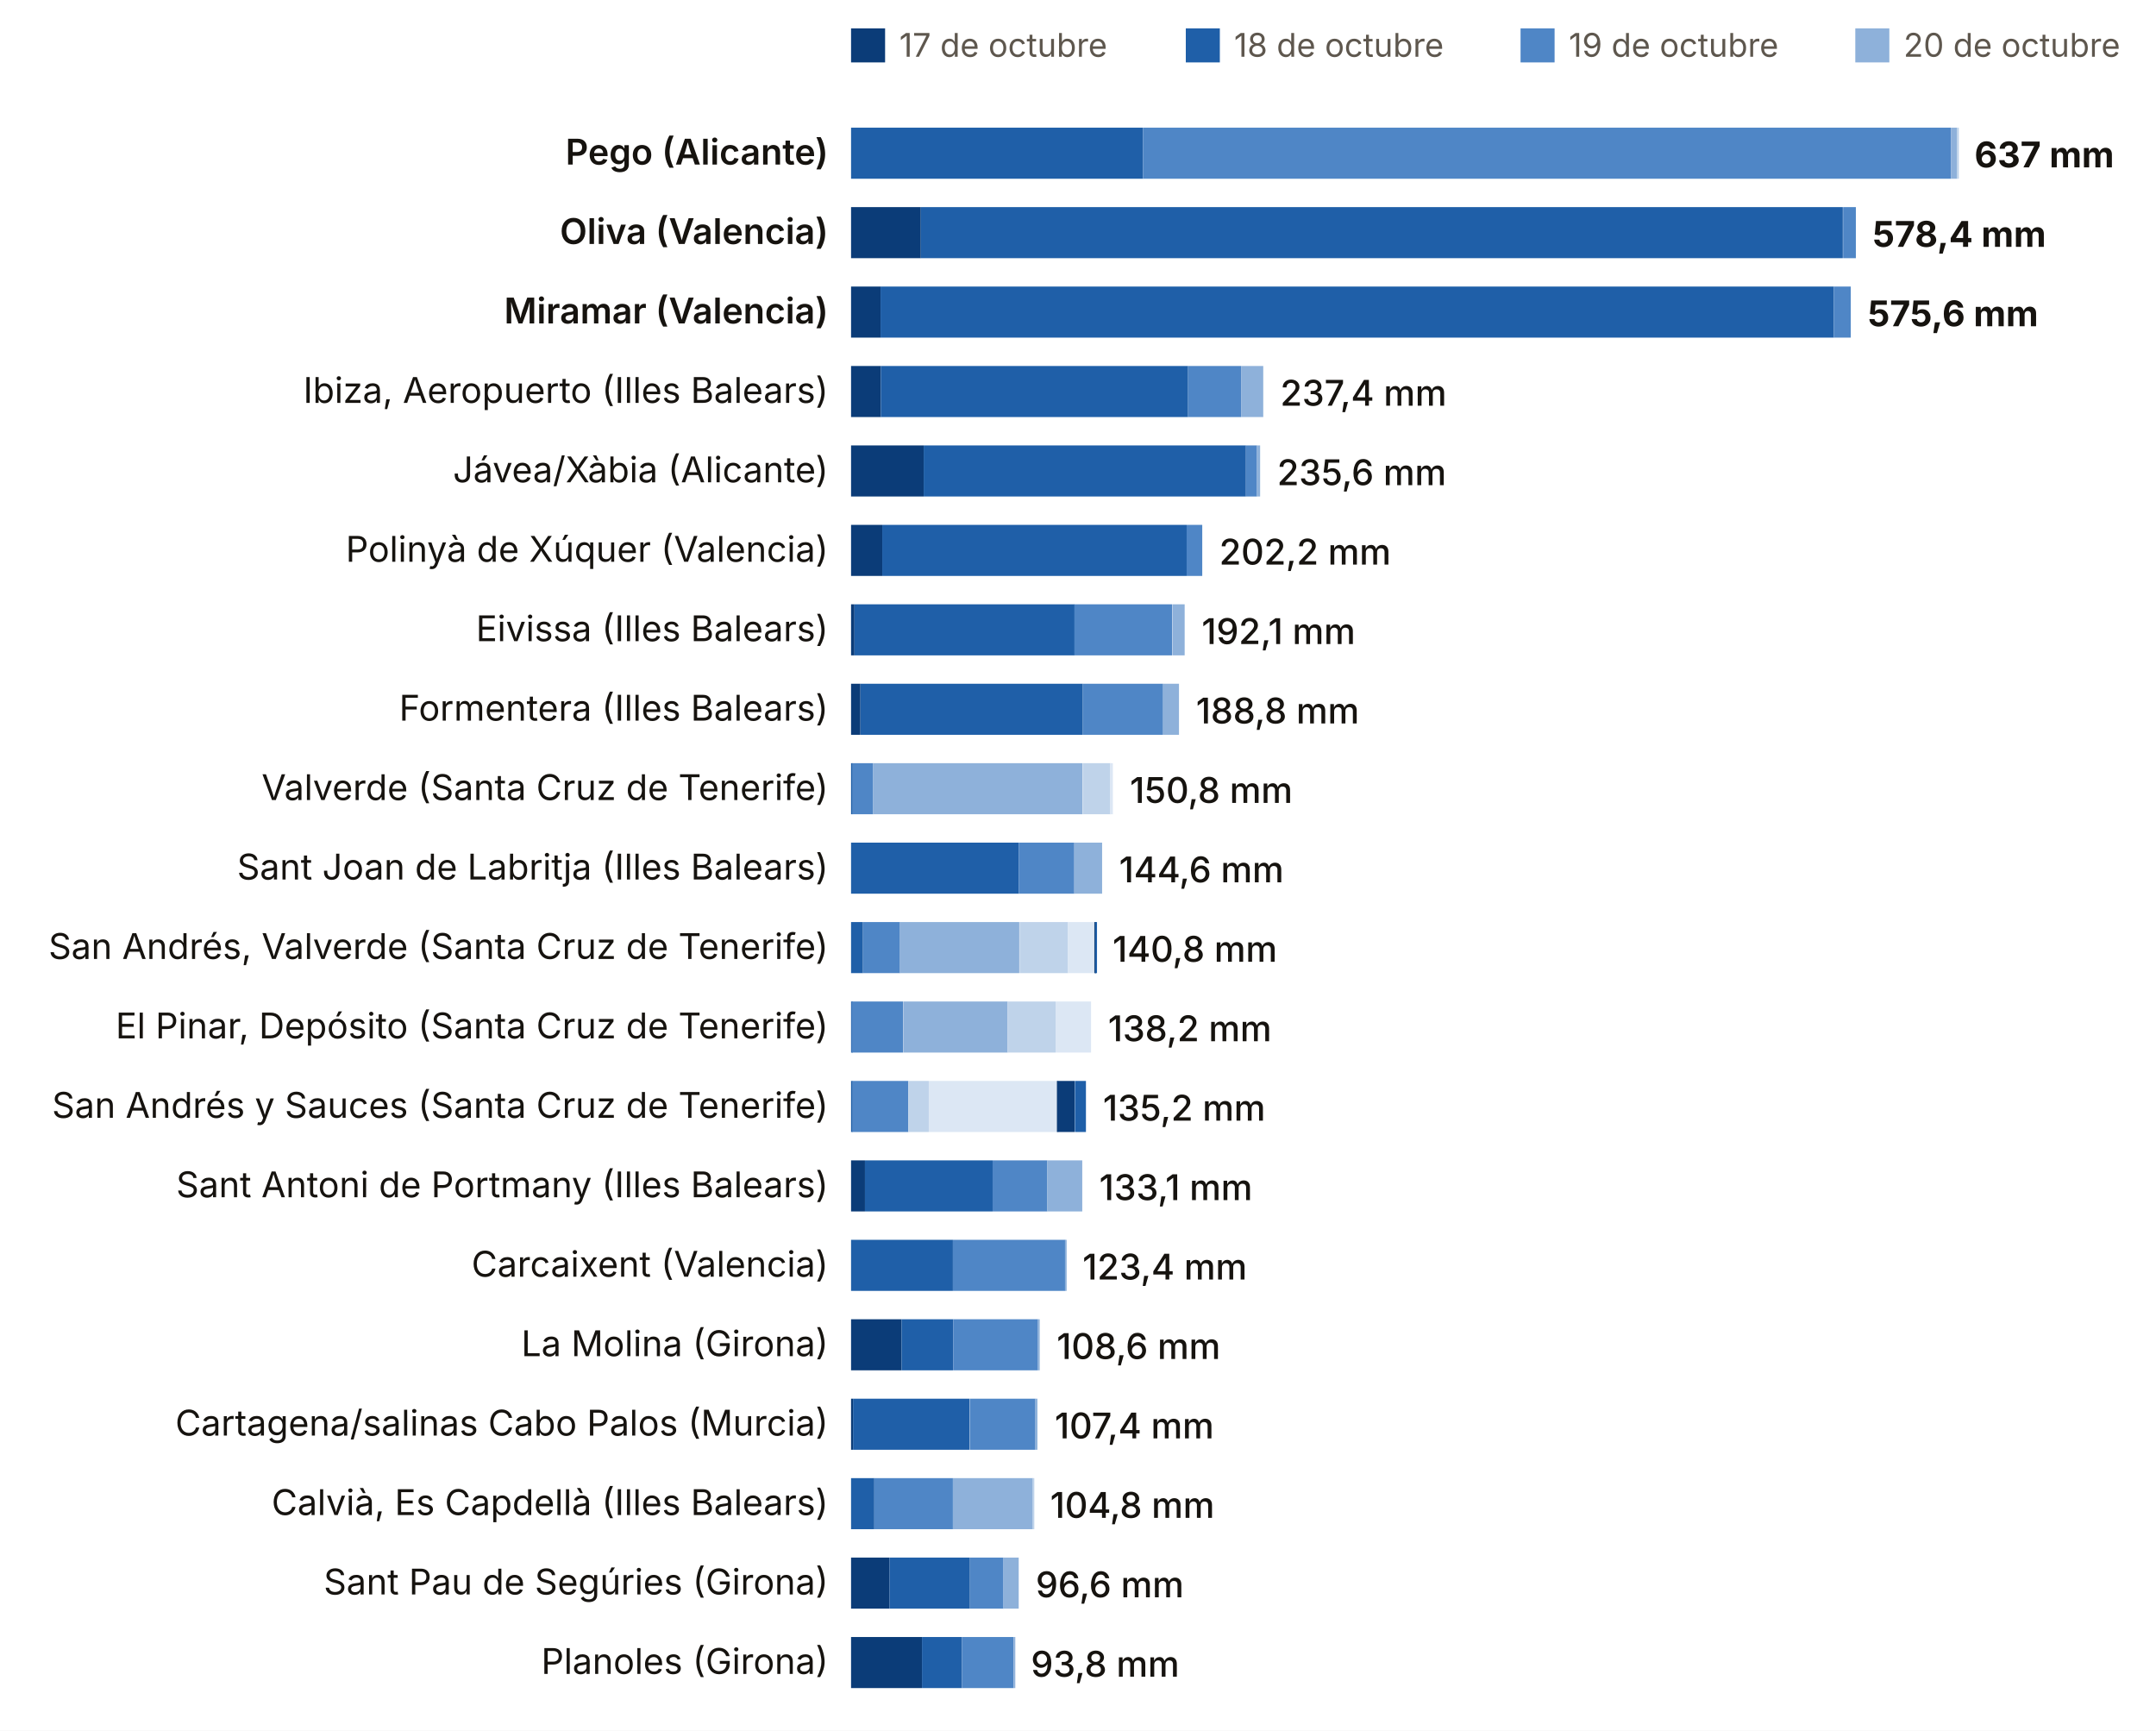
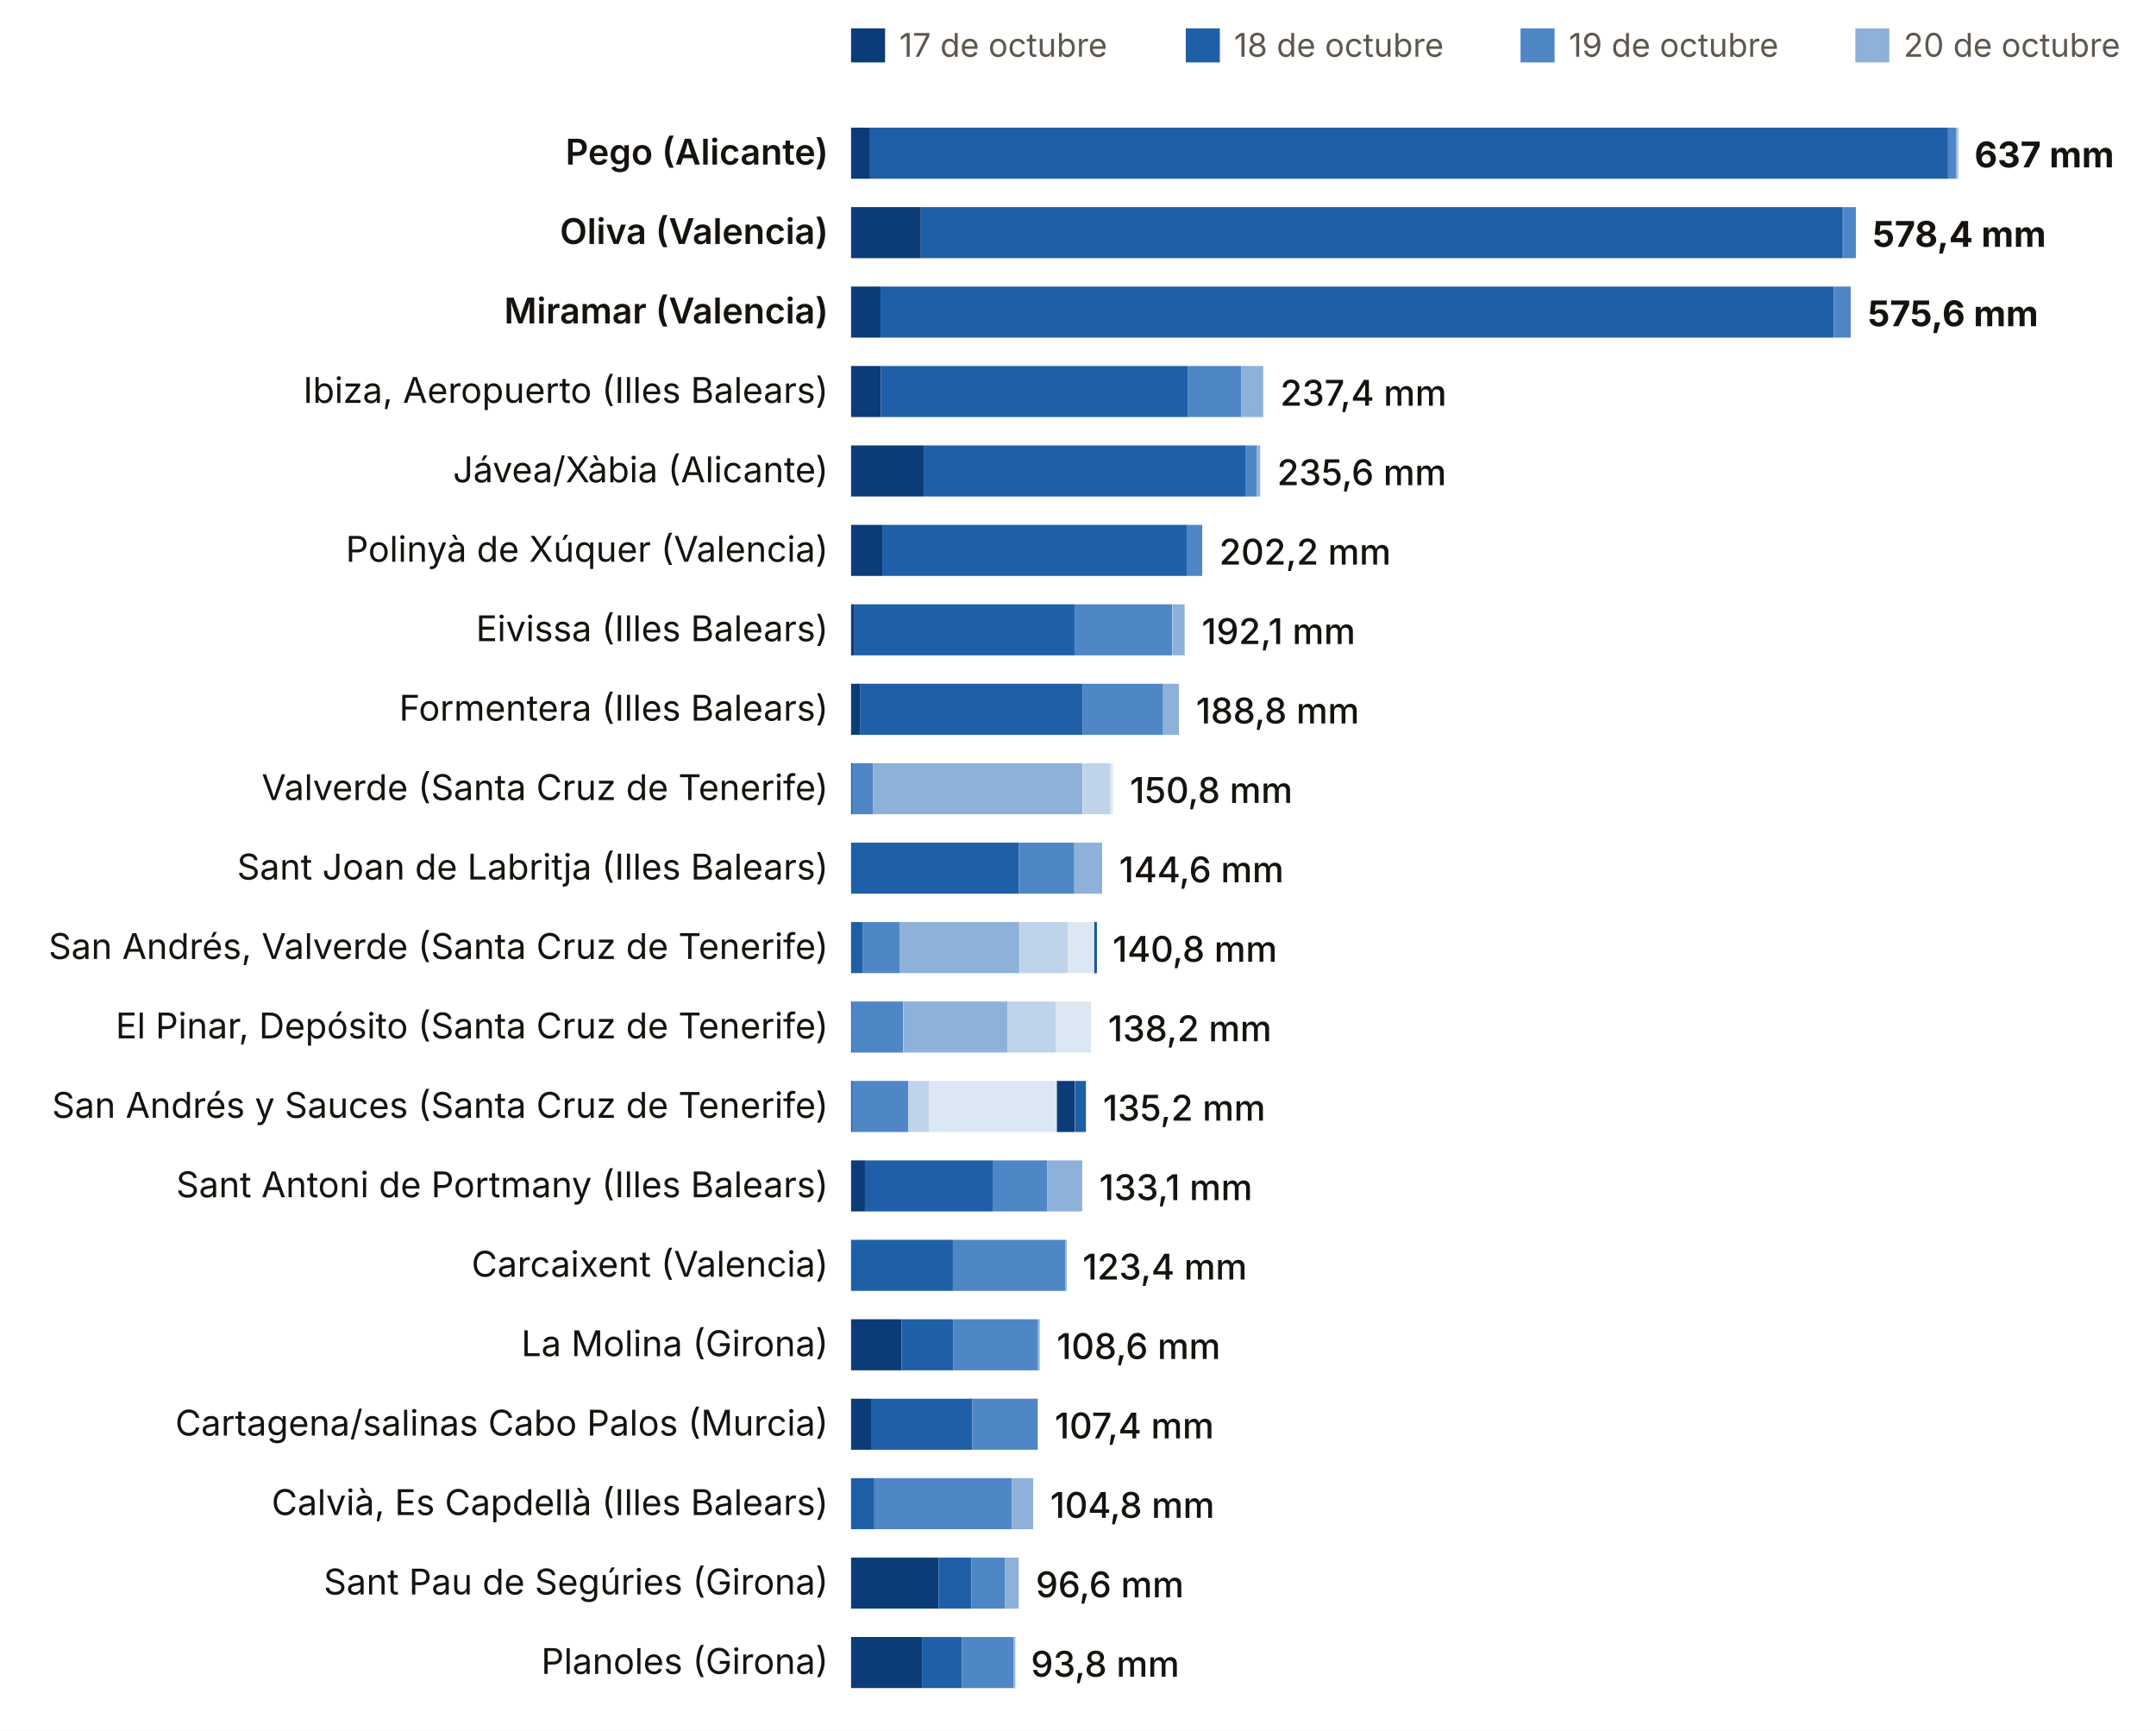
<svg xmlns="http://www.w3.org/2000/svg" viewBox="0 0 760 610" width="760" height="610" role="img" aria-label="Lluvia del episodio, estación a estación (dana Adam)">
  <rect width="760" height="610" fill="#FFFFFF" />
  <rect x="300" y="10" width="12" height="12" fill="#0B3C78" />
  <text x="317.0" y="20.0" font-size="11.5" fill="#5E574E" text-anchor="start" font-weight="400" font-family="Inter, system-ui, -apple-system, Segoe UI, Roboto, sans-serif">17 de octubre</text>
  <rect x="418" y="10" width="12" height="12" fill="#1F5FA8" />
  <text x="435.0" y="20.0" font-size="11.5" fill="#5E574E" text-anchor="start" font-weight="400" font-family="Inter, system-ui, -apple-system, Segoe UI, Roboto, sans-serif">18 de octubre</text>
  <rect x="536" y="10" width="12" height="12" fill="#4F86C6" />
  <text x="553.0" y="20.0" font-size="11.5" fill="#5E574E" text-anchor="start" font-weight="400" font-family="Inter, system-ui, -apple-system, Segoe UI, Roboto, sans-serif">19 de octubre</text>
  <rect x="654" y="10" width="12" height="12" fill="#8EB1DA" />
  <text x="671.0" y="20.0" font-size="11.5" fill="#5E574E" text-anchor="start" font-weight="400" font-family="Inter, system-ui, -apple-system, Segoe UI, Roboto, sans-serif">20 de octubre</text>
  <rect x="772" y="10" width="12" height="12" fill="#BFD3EA" />
  <text x="789.0" y="20.0" font-size="11.5" fill="#5E574E" text-anchor="start" font-weight="400" font-family="Inter, system-ui, -apple-system, Segoe UI, Roboto, sans-serif">21 de octubre</text>
  <rect x="890" y="10" width="12" height="12" fill="#DCE7F4" />
  <text x="907.0" y="20.0" font-size="11.5" fill="#5E574E" text-anchor="start" font-weight="400" font-family="Inter, system-ui, -apple-system, Segoe UI, Roboto, sans-serif">22 de octubre</text>
  <rect x="1008" y="10" width="12" height="12" fill="#A7B7C9" />
  <text x="1025.0" y="20.0" font-size="11.5" fill="#5E574E" text-anchor="start" font-weight="400" font-family="Inter, system-ui, -apple-system, Segoe UI, Roboto, sans-serif">23 de octubre</text>
  <rect x="1126" y="10" width="12" height="12" fill="#0B3C78" />
  <text x="1143.0" y="20.0" font-size="11.5" fill="#5E574E" text-anchor="start" font-weight="400" font-family="Inter, system-ui, -apple-system, Segoe UI, Roboto, sans-serif">24 de octubre</text>
  <rect x="1244" y="10" width="12" height="12" fill="#1F5FA8" />
  <text x="1261.0" y="20.0" font-size="11.5" fill="#5E574E" text-anchor="start" font-weight="400" font-family="Inter, system-ui, -apple-system, Segoe UI, Roboto, sans-serif">25 de octubre</text>
  <text x="292.0" y="58.0" font-size="12.5" fill="#16130F" text-anchor="end" font-weight="600" font-family="Inter, system-ui, -apple-system, Segoe UI, Roboto, sans-serif">Pego (Alicante)</text>
-   <rect x="300.0" y="45" width="102.9" height="18" fill="#1F5FA8" />
-   <rect x="402.9" y="45" width="284.8" height="18" fill="#4F86C6" />
-   <rect x="687.7" y="45" width="2.2" height="18" fill="#8EB1DA" />
+   <rect x="300.0" y="45" width="6.7" height="18" fill="#0B3C78" />
+   <rect x="306.7" y="45" width="380.0" height="18" fill="#1F5FA8" />
+   <rect x="686.7" y="45" width="2.8" height="18" fill="#4F86C6" />
+   <rect x="689.5" y="45" width="0.6" height="18" fill="#8EB1DA" />
  <rect x="689.9" y="45" width="0.6" height="18" fill="#BFD3EA" />
  <text x="696.0" y="59.0" font-size="12.5" fill="#16130F" text-anchor="start" font-weight="700" font-family="Inter, system-ui, -apple-system, Segoe UI, Roboto, sans-serif">637 mm</text>
  <text x="292.0" y="86.0" font-size="12.5" fill="#16130F" text-anchor="end" font-weight="600" font-family="Inter, system-ui, -apple-system, Segoe UI, Roboto, sans-serif">Oliva (Valencia)</text>
  <rect x="300.0" y="73" width="24.6" height="18" fill="#0B3C78" />
  <rect x="324.6" y="73" width="325.0" height="18" fill="#1F5FA8" />
  <rect x="649.7" y="73" width="4.5" height="18" fill="#4F86C6" />
  <text x="660.1" y="87.0" font-size="12.5" fill="#16130F" text-anchor="start" font-weight="700" font-family="Inter, system-ui, -apple-system, Segoe UI, Roboto, sans-serif">578,4 mm</text>
  <text x="292.0" y="114.0" font-size="12.5" fill="#16130F" text-anchor="end" font-weight="600" font-family="Inter, system-ui, -apple-system, Segoe UI, Roboto, sans-serif">Miramar (Valencia)</text>
  <rect x="300.0" y="101" width="10.4" height="18" fill="#0B3C78" />
  <rect x="310.4" y="101" width="336.0" height="18" fill="#1F5FA8" />
  <rect x="646.4" y="101" width="6.0" height="18" fill="#4F86C6" />
  <text x="658.4" y="115.0" font-size="12.5" fill="#16130F" text-anchor="start" font-weight="700" font-family="Inter, system-ui, -apple-system, Segoe UI, Roboto, sans-serif">575,6 mm</text>
  <text x="292.0" y="142.0" font-size="12.5" fill="#16130F" text-anchor="end" font-weight="400" font-family="Inter, system-ui, -apple-system, Segoe UI, Roboto, sans-serif">Ibiza, Aeropuerto (Illes Balears)</text>
  <rect x="300.0" y="129" width="10.5" height="18" fill="#0B3C78" />
  <rect x="310.5" y="129" width="108.3" height="18" fill="#1F5FA8" />
  <rect x="418.8" y="129" width="18.7" height="18" fill="#4F86C6" />
  <rect x="437.5" y="129" width="7.8" height="18" fill="#8EB1DA" />
  <text x="451.3" y="143.0" font-size="12.5" fill="#16130F" text-anchor="start" font-weight="500" font-family="Inter, system-ui, -apple-system, Segoe UI, Roboto, sans-serif">237,4 mm</text>
  <text x="292.0" y="170.0" font-size="12.5" fill="#16130F" text-anchor="end" font-weight="400" font-family="Inter, system-ui, -apple-system, Segoe UI, Roboto, sans-serif">Jávea/Xàbia (Alicante)</text>
  <rect x="300.0" y="157" width="25.6" height="18" fill="#0B3C78" />
  <rect x="325.6" y="157" width="113.6" height="18" fill="#1F5FA8" />
  <rect x="439.2" y="157" width="3.9" height="18" fill="#4F86C6" />
  <rect x="443.1" y="157" width="1.1" height="18" fill="#8EB1DA" />
  <text x="450.2" y="171.0" font-size="12.5" fill="#16130F" text-anchor="start" font-weight="500" font-family="Inter, system-ui, -apple-system, Segoe UI, Roboto, sans-serif">235,6 mm</text>
  <text x="292.0" y="198.0" font-size="12.5" fill="#16130F" text-anchor="end" font-weight="400" font-family="Inter, system-ui, -apple-system, Segoe UI, Roboto, sans-serif">Polinyà de Xúquer (Valencia)</text>
  <rect x="300.0" y="185" width="11.0" height="18" fill="#0B3C78" />
  <rect x="311.0" y="185" width="107.3" height="18" fill="#1F5FA8" />
  <rect x="418.3" y="185" width="5.5" height="18" fill="#4F86C6" />
  <text x="429.8" y="199.0" font-size="12.5" fill="#16130F" text-anchor="start" font-weight="500" font-family="Inter, system-ui, -apple-system, Segoe UI, Roboto, sans-serif">202,2 mm</text>
  <text x="292.0" y="226.0" font-size="12.5" fill="#16130F" text-anchor="end" font-weight="400" font-family="Inter, system-ui, -apple-system, Segoe UI, Roboto, sans-serif">Eivissa (Illes Balears)</text>
  <rect x="300.0" y="213" width="1.2" height="18" fill="#0B3C78" />
  <rect x="301.2" y="213" width="77.6" height="18" fill="#1F5FA8" />
  <rect x="378.7" y="213" width="34.5" height="18" fill="#4F86C6" />
  <rect x="413.3" y="213" width="4.3" height="18" fill="#8EB1DA" />
  <text x="423.6" y="227.0" font-size="12.5" fill="#16130F" text-anchor="start" font-weight="500" font-family="Inter, system-ui, -apple-system, Segoe UI, Roboto, sans-serif">192,1 mm</text>
  <text x="292.0" y="254.0" font-size="12.5" fill="#16130F" text-anchor="end" font-weight="400" font-family="Inter, system-ui, -apple-system, Segoe UI, Roboto, sans-serif">Formentera (Illes Balears)</text>
  <rect x="300.0" y="241" width="3.3" height="18" fill="#0B3C78" />
  <rect x="303.3" y="241" width="78.4" height="18" fill="#1F5FA8" />
  <rect x="381.7" y="241" width="28.3" height="18" fill="#4F86C6" />
  <rect x="410.0" y="241" width="5.6" height="18" fill="#8EB1DA" />
  <text x="421.6" y="255.0" font-size="12.5" fill="#16130F" text-anchor="start" font-weight="500" font-family="Inter, system-ui, -apple-system, Segoe UI, Roboto, sans-serif">188,8 mm</text>
  <text x="292.0" y="282.0" font-size="12.5" fill="#16130F" text-anchor="end" font-weight="400" font-family="Inter, system-ui, -apple-system, Segoe UI, Roboto, sans-serif">Valverde (Santa Cruz de Tenerife)</text>
  <rect x="300.0" y="269" width="0.6" height="18" fill="#1F5FA8" />
  <rect x="300.5" y="269" width="7.3" height="18" fill="#4F86C6" />
  <rect x="307.8" y="269" width="73.8" height="18" fill="#8EB1DA" />
  <rect x="381.7" y="269" width="9.7" height="18" fill="#BFD3EA" />
  <rect x="391.3" y="269" width="1.0" height="18" fill="#DCE7F4" />
  <text x="398.3" y="283.0" font-size="12.5" fill="#16130F" text-anchor="start" font-weight="500" font-family="Inter, system-ui, -apple-system, Segoe UI, Roboto, sans-serif">150,8 mm</text>
  <text x="292.0" y="310.0" font-size="12.5" fill="#16130F" text-anchor="end" font-weight="400" font-family="Inter, system-ui, -apple-system, Segoe UI, Roboto, sans-serif">Sant Joan de Labritja (Illes Balears)</text>
  <rect x="300.0" y="297" width="59.1" height="18" fill="#1F5FA8" />
  <rect x="359.1" y="297" width="19.6" height="18" fill="#4F86C6" />
  <rect x="378.7" y="297" width="9.8" height="18" fill="#8EB1DA" />
  <text x="394.5" y="311.0" font-size="12.5" fill="#16130F" text-anchor="start" font-weight="500" font-family="Inter, system-ui, -apple-system, Segoe UI, Roboto, sans-serif">144,6 mm</text>
  <text x="292.0" y="338.0" font-size="12.5" fill="#16130F" text-anchor="end" font-weight="400" font-family="Inter, system-ui, -apple-system, Segoe UI, Roboto, sans-serif">San Andrés, Valverde (Santa Cruz de Tenerife)</text>
  <rect x="300.0" y="325" width="4.2" height="18" fill="#1F5FA8" />
  <rect x="304.2" y="325" width="13.0" height="18" fill="#4F86C6" />
  <rect x="317.1" y="325" width="42.2" height="18" fill="#8EB1DA" />
  <rect x="359.4" y="325" width="17.1" height="18" fill="#BFD3EA" />
  <rect x="376.5" y="325" width="9.2" height="18" fill="#DCE7F4" />
  <rect x="385.7" y="325" width="0.6" height="18" fill="#A7B7C9" />
  <rect x="385.8" y="325" width="0.6" height="18" fill="#0B3C78" />
  <rect x="386.1" y="325" width="0.6" height="18" fill="#1F5FA8" />
  <text x="392.2" y="339.0" font-size="12.5" fill="#16130F" text-anchor="start" font-weight="500" font-family="Inter, system-ui, -apple-system, Segoe UI, Roboto, sans-serif">140,8 mm</text>
  <text x="292.0" y="366.0" font-size="12.5" fill="#16130F" text-anchor="end" font-weight="400" font-family="Inter, system-ui, -apple-system, Segoe UI, Roboto, sans-serif">El Pinar, Depósito (Santa Cruz de Tenerife)</text>
  <rect x="300.0" y="353" width="0.6" height="18" fill="#1F5FA8" />
  <rect x="300.2" y="353" width="18.2" height="18" fill="#4F86C6" />
  <rect x="318.5" y="353" width="36.7" height="18" fill="#8EB1DA" />
  <rect x="355.2" y="353" width="16.9" height="18" fill="#BFD3EA" />
  <rect x="372.1" y="353" width="12.5" height="18" fill="#DCE7F4" />
  <text x="390.6" y="367.0" font-size="12.5" fill="#16130F" text-anchor="start" font-weight="500" font-family="Inter, system-ui, -apple-system, Segoe UI, Roboto, sans-serif">138,2 mm</text>
  <text x="292.0" y="394.0" font-size="12.5" fill="#16130F" text-anchor="end" font-weight="400" font-family="Inter, system-ui, -apple-system, Segoe UI, Roboto, sans-serif">San Andrés y Sauces (Santa Cruz de Tenerife)</text>
  <rect x="300.0" y="381" width="0.6" height="18" fill="#1F5FA8" />
  <rect x="300.5" y="381" width="19.7" height="18" fill="#4F86C6" />
  <rect x="320.2" y="381" width="7.2" height="18" fill="#BFD3EA" />
  <rect x="327.4" y="381" width="45.1" height="18" fill="#DCE7F4" />
  <rect x="372.5" y="381" width="0.6" height="18" fill="#A7B7C9" />
  <rect x="372.6" y="381" width="6.2" height="18" fill="#0B3C78" />
  <rect x="378.9" y="381" width="3.9" height="18" fill="#1F5FA8" />
  <text x="388.8" y="395.0" font-size="12.5" fill="#16130F" text-anchor="start" font-weight="500" font-family="Inter, system-ui, -apple-system, Segoe UI, Roboto, sans-serif">135,2 mm</text>
  <text x="292.0" y="422.0" font-size="12.5" fill="#16130F" text-anchor="end" font-weight="400" font-family="Inter, system-ui, -apple-system, Segoe UI, Roboto, sans-serif">Sant Antoni de Portmany (Illes Balears)</text>
  <rect x="300.0" y="409" width="4.9" height="18" fill="#0B3C78" />
  <rect x="304.9" y="409" width="45.0" height="18" fill="#1F5FA8" />
  <rect x="349.9" y="409" width="19.3" height="18" fill="#4F86C6" />
  <rect x="369.2" y="409" width="12.3" height="18" fill="#8EB1DA" />
  <text x="387.5" y="423.0" font-size="12.5" fill="#16130F" text-anchor="start" font-weight="500" font-family="Inter, system-ui, -apple-system, Segoe UI, Roboto, sans-serif">133,1 mm</text>
  <text x="292.0" y="450.0" font-size="12.5" fill="#16130F" text-anchor="end" font-weight="400" font-family="Inter, system-ui, -apple-system, Segoe UI, Roboto, sans-serif">Carcaixent (Valencia)</text>
  <rect x="300.0" y="437" width="35.9" height="18" fill="#1F5FA8" />
  <rect x="335.9" y="437" width="39.6" height="18" fill="#4F86C6" />
  <rect x="375.4" y="437" width="0.6" height="18" fill="#8EB1DA" />
  <text x="381.6" y="451.0" font-size="12.5" fill="#16130F" text-anchor="start" font-weight="500" font-family="Inter, system-ui, -apple-system, Segoe UI, Roboto, sans-serif">123,4 mm</text>
  <text x="292.0" y="478.0" font-size="12.5" fill="#16130F" text-anchor="end" font-weight="400" font-family="Inter, system-ui, -apple-system, Segoe UI, Roboto, sans-serif">La Molina (Girona)</text>
  <rect x="300.0" y="465" width="17.8" height="18" fill="#0B3C78" />
  <rect x="317.8" y="465" width="18.2" height="18" fill="#1F5FA8" />
  <rect x="336.0" y="465" width="29.9" height="18" fill="#4F86C6" />
  <rect x="365.9" y="465" width="0.6" height="18" fill="#8EB1DA" />
  <text x="372.5" y="479.0" font-size="12.5" fill="#16130F" text-anchor="start" font-weight="500" font-family="Inter, system-ui, -apple-system, Segoe UI, Roboto, sans-serif">108,6 mm</text>
  <text x="292.0" y="506.0" font-size="12.5" fill="#16130F" text-anchor="end" font-weight="400" font-family="Inter, system-ui, -apple-system, Segoe UI, Roboto, sans-serif">Cartagena/salinas Cabo Palos (Murcia)</text>
-   <rect x="300.0" y="493" width="0.7" height="18" fill="#0B3C78" />
-   <rect x="300.7" y="493" width="41.1" height="18" fill="#1F5FA8" />
-   <rect x="341.9" y="493" width="23.1" height="18" fill="#4F86C6" />
-   <rect x="365.0" y="493" width="0.7" height="18" fill="#8EB1DA" />
+   <rect x="300.0" y="493" width="7.3" height="18" fill="#0B3C78" />
+   <rect x="307.3" y="493" width="35.5" height="18" fill="#1F5FA8" />
+   <rect x="342.9" y="493" width="22.9" height="18" fill="#4F86C6" />
  <text x="371.8" y="507.0" font-size="12.5" fill="#16130F" text-anchor="start" font-weight="500" font-family="Inter, system-ui, -apple-system, Segoe UI, Roboto, sans-serif">107,4 mm</text>
  <text x="292.0" y="534.0" font-size="12.5" fill="#16130F" text-anchor="end" font-weight="400" font-family="Inter, system-ui, -apple-system, Segoe UI, Roboto, sans-serif">Calvià, Es Capdellà (Illes Balears)</text>
  <rect x="300.0" y="521" width="8.2" height="18" fill="#1F5FA8" />
-   <rect x="308.2" y="521" width="27.7" height="18" fill="#4F86C6" />
-   <rect x="335.9" y="521" width="28.2" height="18" fill="#8EB1DA" />
-   <rect x="364.0" y="521" width="0.6" height="18" fill="#BFD3EA" />
+   <rect x="308.2" y="521" width="48.5" height="18" fill="#4F86C6" />
+   <rect x="356.7" y="521" width="7.5" height="18" fill="#8EB1DA" />
  <text x="370.2" y="535.0" font-size="12.5" fill="#16130F" text-anchor="start" font-weight="500" font-family="Inter, system-ui, -apple-system, Segoe UI, Roboto, sans-serif">104,8 mm</text>
  <text x="292.0" y="562.0" font-size="12.5" fill="#16130F" text-anchor="end" font-weight="400" font-family="Inter, system-ui, -apple-system, Segoe UI, Roboto, sans-serif">Sant Pau de Segúries (Girona)</text>
-   <rect x="300.0" y="549" width="13.6" height="18" fill="#0B3C78" />
-   <rect x="313.6" y="549" width="28.3" height="18" fill="#1F5FA8" />
-   <rect x="341.9" y="549" width="11.8" height="18" fill="#4F86C6" />
-   <rect x="353.6" y="549" width="5.5" height="18" fill="#8EB1DA" />
+   <rect x="300.0" y="549" width="30.9" height="18" fill="#0B3C78" />
+   <rect x="330.9" y="549" width="11.5" height="18" fill="#1F5FA8" />
+   <rect x="342.4" y="549" width="11.9" height="18" fill="#4F86C6" />
+   <rect x="354.2" y="549" width="4.9" height="18" fill="#8EB1DA" />
  <text x="365.1" y="563.0" font-size="12.5" fill="#16130F" text-anchor="start" font-weight="500" font-family="Inter, system-ui, -apple-system, Segoe UI, Roboto, sans-serif">96,6 mm</text>
  <text x="292.0" y="590.0" font-size="12.5" fill="#16130F" text-anchor="end" font-weight="400" font-family="Inter, system-ui, -apple-system, Segoe UI, Roboto, sans-serif">Planoles (Girona)</text>
  <rect x="300.0" y="577" width="25.0" height="18" fill="#0B3C78" />
  <rect x="325.0" y="577" width="14.1" height="18" fill="#1F5FA8" />
  <rect x="339.1" y="577" width="18.2" height="18" fill="#4F86C6" />
  <rect x="357.3" y="577" width="0.6" height="18" fill="#8EB1DA" />
  <text x="363.4" y="591.0" font-size="12.5" fill="#16130F" text-anchor="start" font-weight="500" font-family="Inter, system-ui, -apple-system, Segoe UI, Roboto, sans-serif">93,8 mm</text>
</svg>
